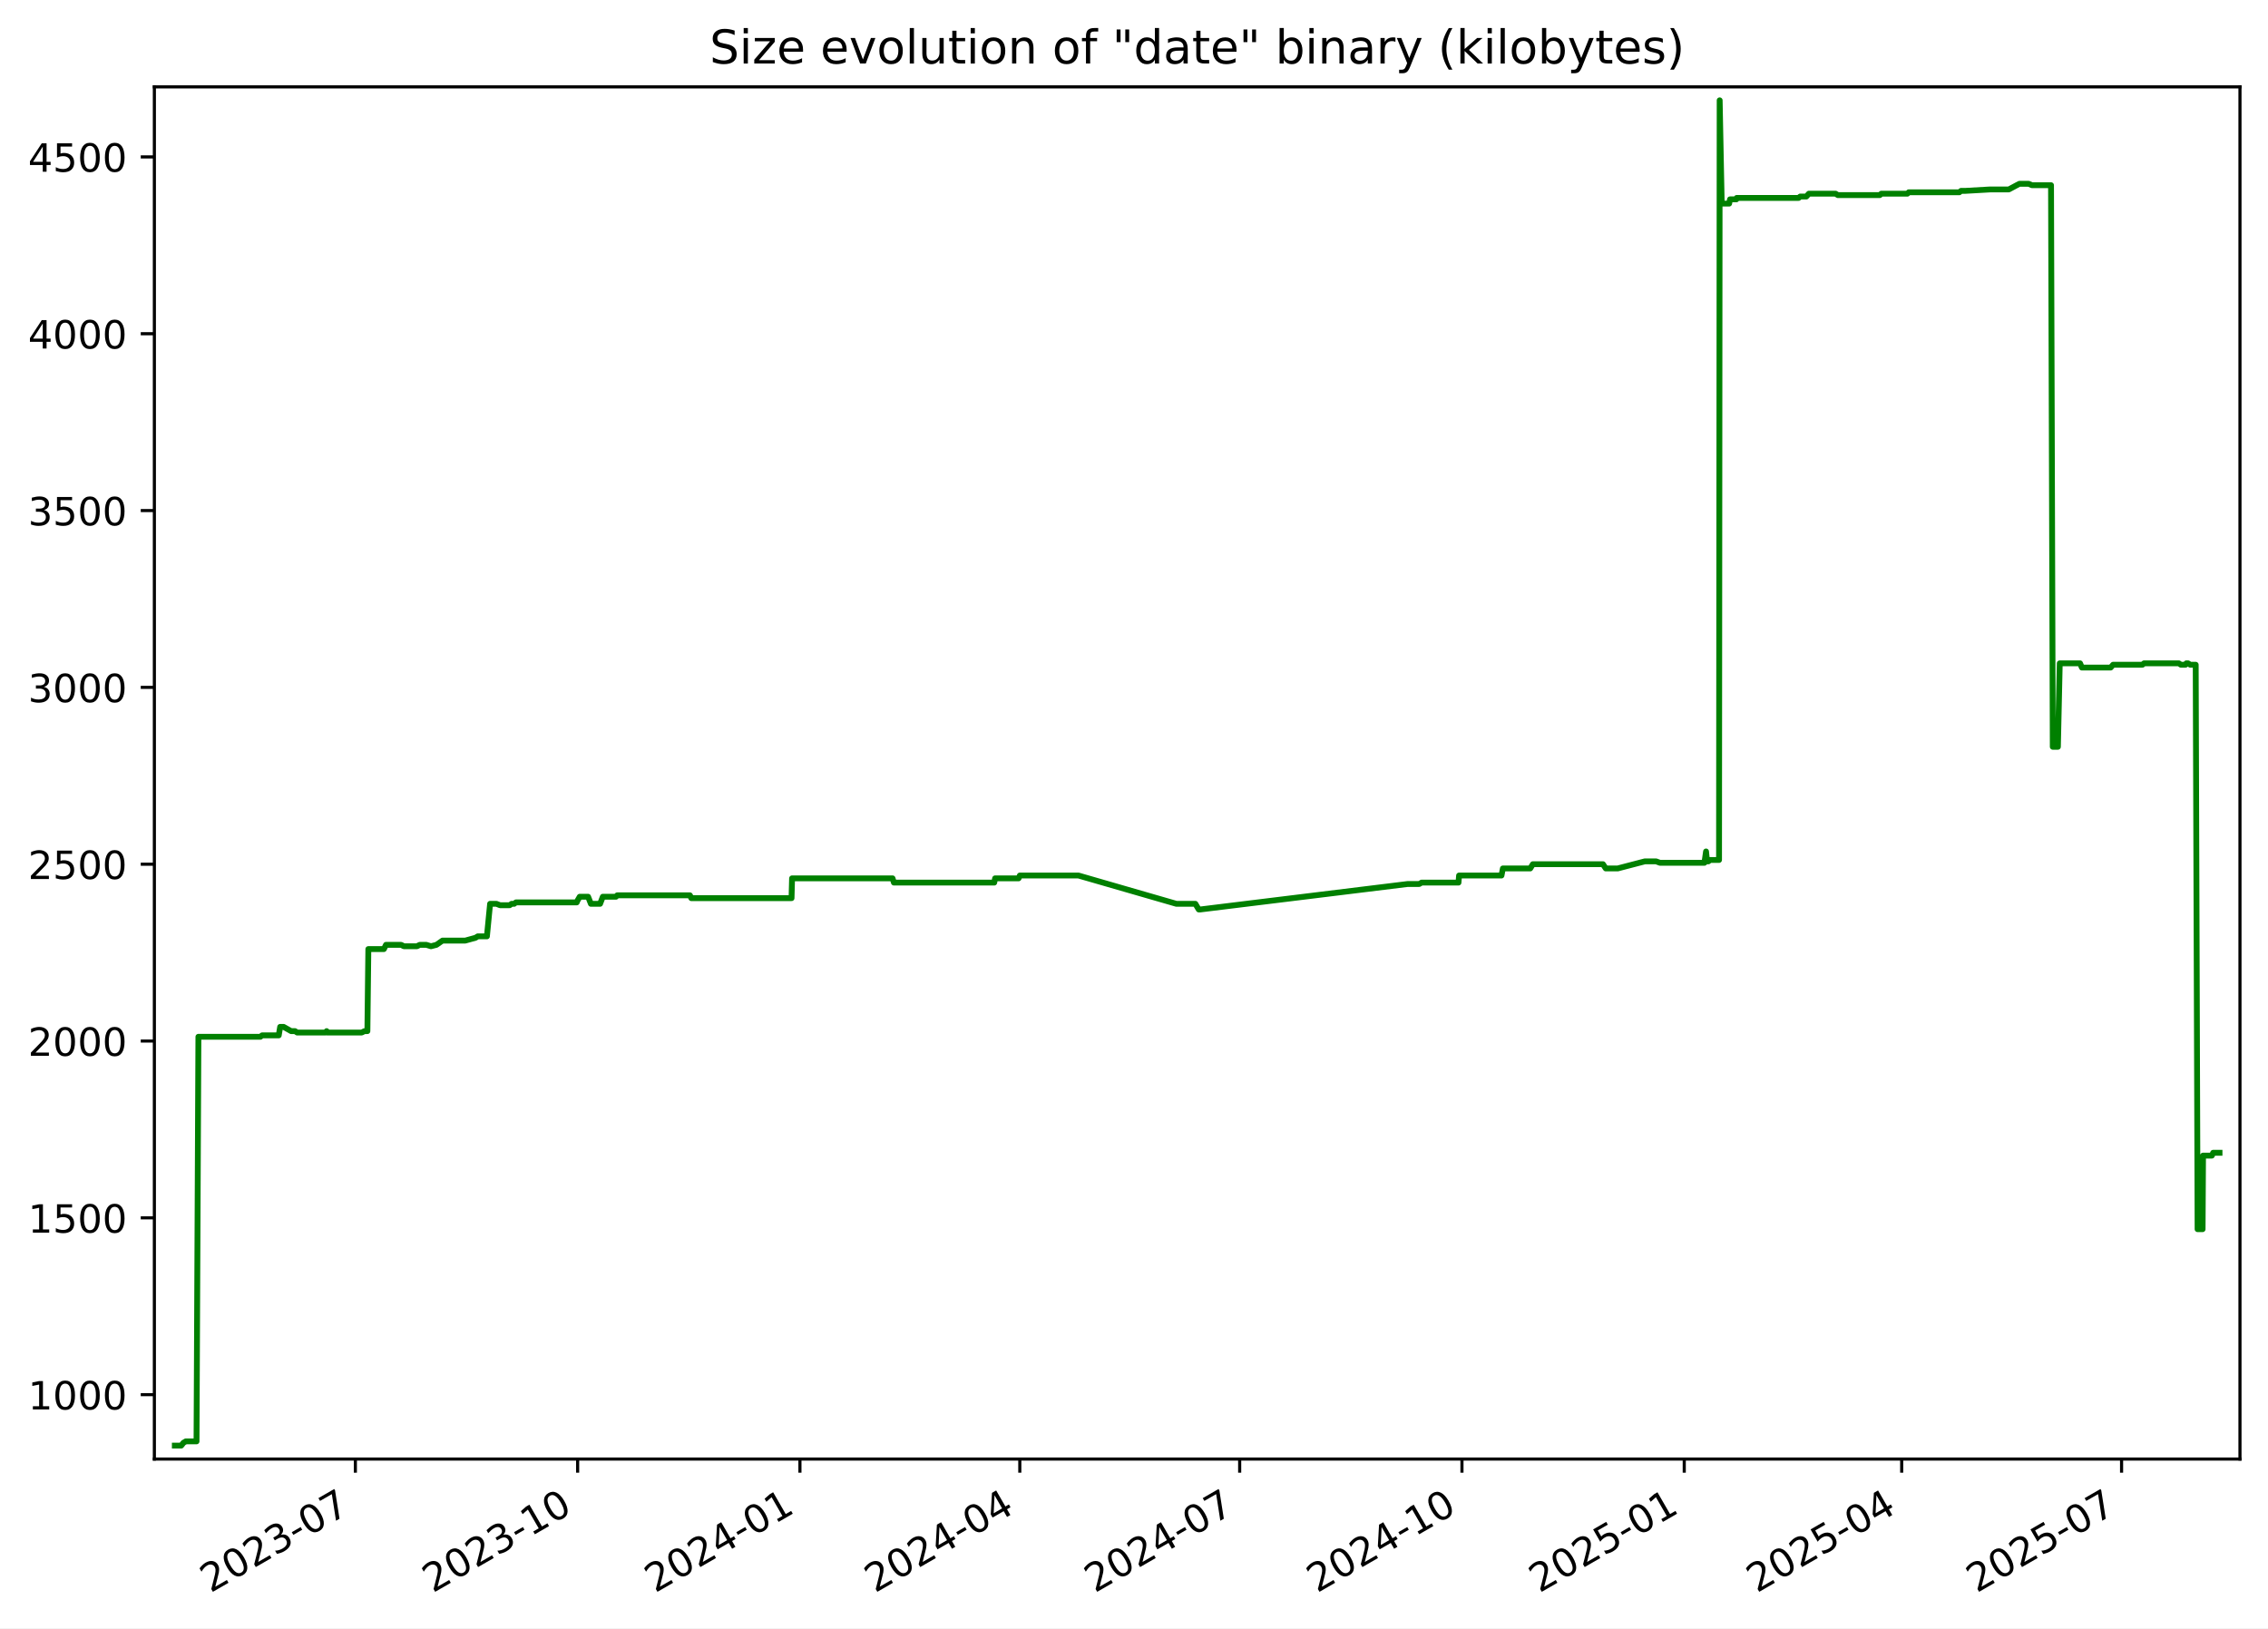
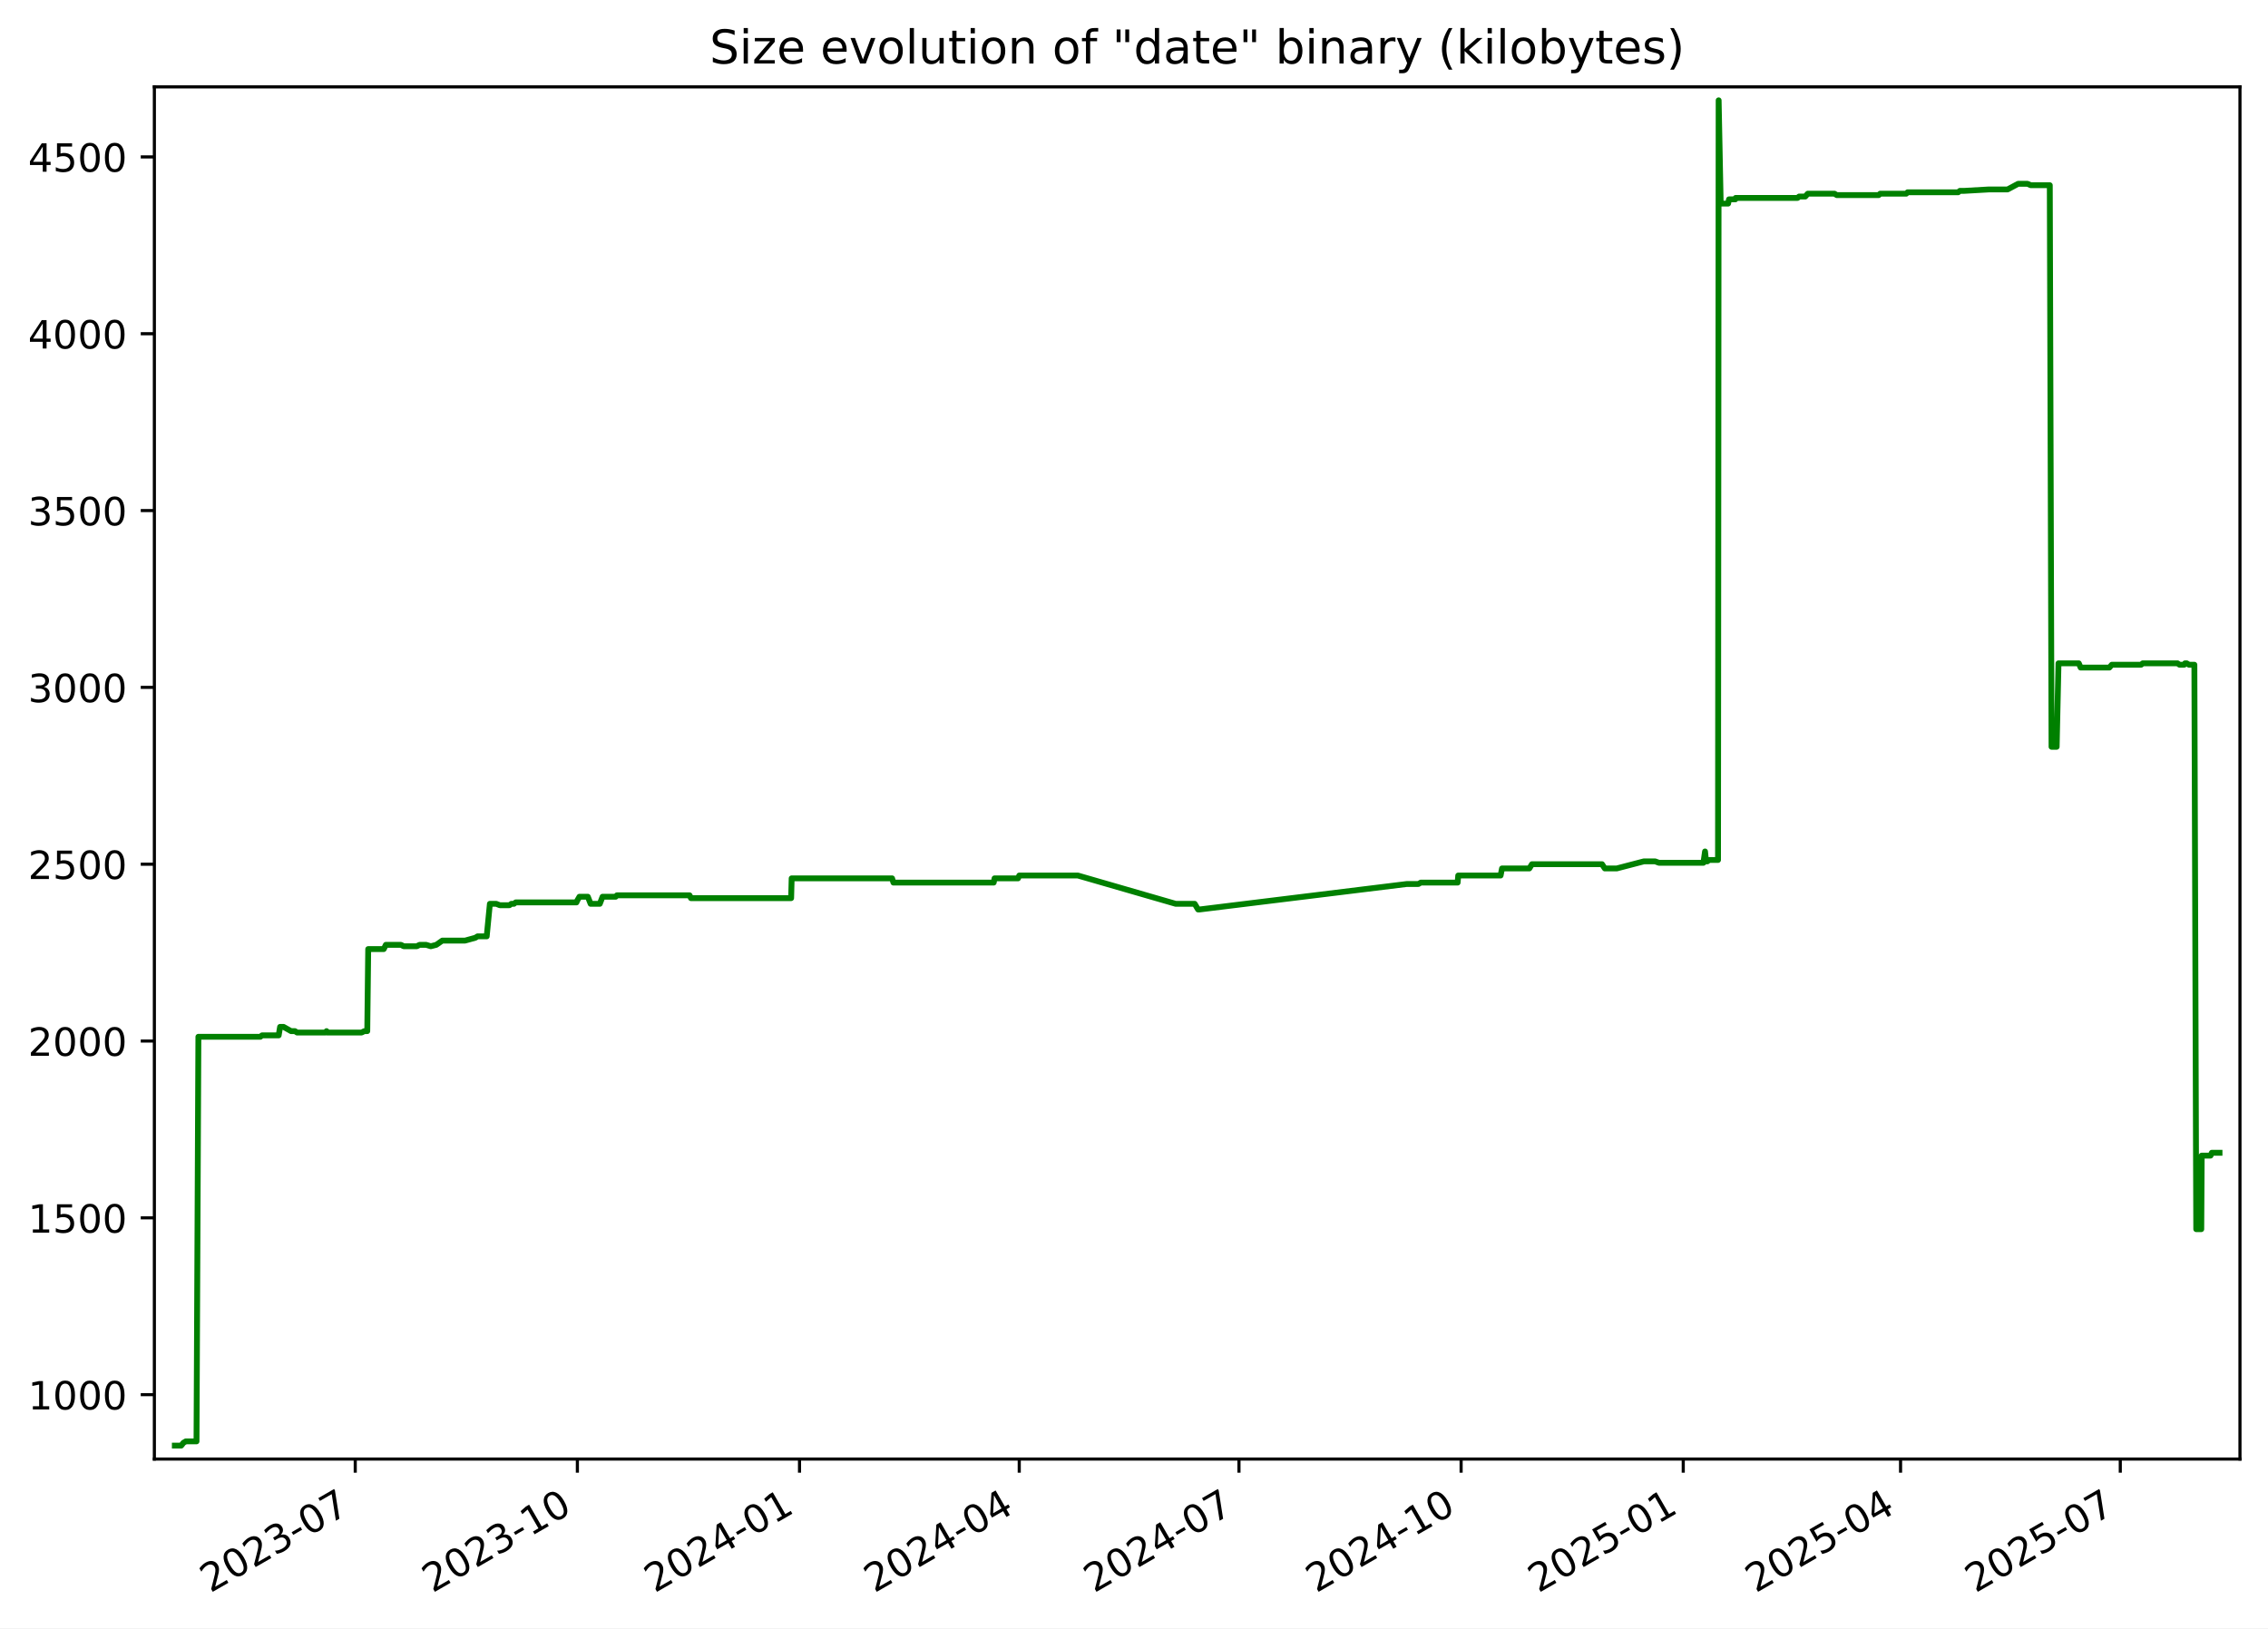
<svg xmlns="http://www.w3.org/2000/svg" xmlns:xlink="http://www.w3.org/1999/xlink" width="582.53pt" height="418.303pt" viewBox="0 0 582.53 418.303" version="1.1">
  <defs>
    <style type="text/css">*{stroke-linejoin: round; stroke-linecap: butt}</style>
  </defs>
  <g id="figure_1">
    <g id="patch_1">
      <path d="M -0 418.303  L 582.53 418.303  L 582.53 0  L -0 0  z " style="fill: #ffffff" />
    </g>
    <g id="axes_1">
      <g id="patch_2">
        <path d="M 39.65 374.83  L 575.33 374.83  L 575.33 22.318  L 39.65 22.318  z " style="fill: #ffffff" />
      </g>
      <g id="matplotlib.axis_1">
        <g id="xtick_1">
          <g id="line2d_1">
            <defs>
-               <path id="mf06d6d7e13" d="M 0 0  L 0 3.5  " style="stroke: #000000; stroke-width: 0.8" />
+               <path id="m39deaa8256" d="M 0 0  L 0 3.5  " style="stroke: #000000; stroke-width: 0.8" />
            </defs>
            <g>
-               <use xlink:href="#mf06d6d7e13" x="91.272" y="374.83" style="stroke: #000000; stroke-width: 0.8" />
+               <use xlink:href="#m39deaa8256" x="91.242" y="374.83" style="stroke: #000000; stroke-width: 0.8" />
            </g>
          </g>
          <g id="text_1">
-             <g transform="translate(54.04746 409.302) rotate(-30) scale(0.1 -0.1)">
+             <g transform="translate(54.01681 409.302) rotate(-30) scale(0.1 -0.1)">
              <defs>
                <path id="DejaVuSans-32" d="M 1228 531  L 3431 531  L 3431 0  L 469 0  L 469 531  Q 828 903 1448 1529  Q 2069 2156 2228 2338  Q 2531 2678 2651 2914  Q 2772 3150 2772 3378  Q 2772 3750 2511 3984  Q 2250 4219 1831 4219  Q 1534 4219 1204 4116  Q 875 4013 500 3803  L 500 4441  Q 881 4594 1212 4672  Q 1544 4750 1819 4750  Q 2544 4750 2975 4387  Q 3406 4025 3406 3419  Q 3406 3131 3298 2873  Q 3191 2616 2906 2266  Q 2828 2175 2409 1742  Q 1991 1309 1228 531  z " transform="scale(0.015625)" />
                <path id="DejaVuSans-30" d="M 2034 4250  Q 1547 4250 1301 3770  Q 1056 3291 1056 2328  Q 1056 1369 1301 889  Q 1547 409 2034 409  Q 2525 409 2770 889  Q 3016 1369 3016 2328  Q 3016 3291 2770 3770  Q 2525 4250 2034 4250  z M 2034 4750  Q 2819 4750 3233 4129  Q 3647 3509 3647 2328  Q 3647 1150 3233 529  Q 2819 -91 2034 -91  Q 1250 -91 836 529  Q 422 1150 422 2328  Q 422 3509 836 4129  Q 1250 4750 2034 4750  z " transform="scale(0.015625)" />
                <path id="DejaVuSans-33" d="M 2597 2516  Q 3050 2419 3304 2112  Q 3559 1806 3559 1356  Q 3559 666 3084 287  Q 2609 -91 1734 -91  Q 1441 -91 1130 -33  Q 819 25 488 141  L 488 750  Q 750 597 1062 519  Q 1375 441 1716 441  Q 2309 441 2620 675  Q 2931 909 2931 1356  Q 2931 1769 2642 2001  Q 2353 2234 1838 2234  L 1294 2234  L 1294 2753  L 1863 2753  Q 2328 2753 2575 2939  Q 2822 3125 2822 3475  Q 2822 3834 2567 4026  Q 2313 4219 1838 4219  Q 1578 4219 1281 4162  Q 984 4106 628 3988  L 628 4550  Q 988 4650 1302 4700  Q 1616 4750 1894 4750  Q 2613 4750 3031 4423  Q 3450 4097 3450 3541  Q 3450 3153 3228 2886  Q 3006 2619 2597 2516  z " transform="scale(0.015625)" />
                <path id="DejaVuSans-2d" d="M 313 2009  L 1997 2009  L 1997 1497  L 313 1497  L 313 2009  z " transform="scale(0.015625)" />
                <path id="DejaVuSans-37" d="M 525 4666  L 3525 4666  L 3525 4397  L 1831 0  L 1172 0  L 2766 4134  L 525 4134  L 525 4666  z " transform="scale(0.015625)" />
              </defs>
              <use xlink:href="#DejaVuSans-32" />
              <use xlink:href="#DejaVuSans-30" x="63.623" />
              <use xlink:href="#DejaVuSans-32" x="127.246" />
              <use xlink:href="#DejaVuSans-33" x="190.869" />
              <use xlink:href="#DejaVuSans-2d" x="254.492" />
              <use xlink:href="#DejaVuSans-30" x="290.576" />
              <use xlink:href="#DejaVuSans-37" x="354.199" />
            </g>
          </g>
        </g>
        <g id="xtick_2">
          <g id="line2d_2">
            <g>
-               <use xlink:href="#mf06d6d7e13" x="148.366" y="374.83" style="stroke: #000000; stroke-width: 0.8" />
+               <use xlink:href="#m39deaa8256" x="148.298" y="374.83" style="stroke: #000000; stroke-width: 0.8" />
            </g>
          </g>
          <g id="text_2">
-             <g transform="translate(111.1413 409.302) rotate(-30) scale(0.1 -0.1)">
+             <g transform="translate(111.0729 409.302) rotate(-30) scale(0.1 -0.1)">
              <defs>
                <path id="DejaVuSans-31" d="M 794 531  L 1825 531  L 1825 4091  L 703 3866  L 703 4441  L 1819 4666  L 2450 4666  L 2450 531  L 3481 531  L 3481 0  L 794 0  L 794 531  z " transform="scale(0.015625)" />
              </defs>
              <use xlink:href="#DejaVuSans-32" />
              <use xlink:href="#DejaVuSans-30" x="63.623" />
              <use xlink:href="#DejaVuSans-32" x="127.246" />
              <use xlink:href="#DejaVuSans-33" x="190.869" />
              <use xlink:href="#DejaVuSans-2d" x="254.492" />
              <use xlink:href="#DejaVuSans-31" x="290.576" />
              <use xlink:href="#DejaVuSans-30" x="354.199" />
            </g>
          </g>
        </g>
        <g id="xtick_3">
          <g id="line2d_3">
            <g>
-               <use xlink:href="#mf06d6d7e13" x="205.46" y="374.83" style="stroke: #000000; stroke-width: 0.8" />
+               <use xlink:href="#m39deaa8256" x="205.354" y="374.83" style="stroke: #000000; stroke-width: 0.8" />
            </g>
          </g>
          <g id="text_3">
-             <g transform="translate(168.2352 409.302) rotate(-30) scale(0.1 -0.1)">
+             <g transform="translate(168.1291 409.302) rotate(-30) scale(0.1 -0.1)">
              <defs>
                <path id="DejaVuSans-34" d="M 2419 4116  L 825 1625  L 2419 1625  L 2419 4116  z M 2253 4666  L 3047 4666  L 3047 1625  L 3713 1625  L 3713 1100  L 3047 1100  L 3047 0  L 2419 0  L 2419 1100  L 313 1100  L 313 1709  L 2253 4666  z " transform="scale(0.015625)" />
              </defs>
              <use xlink:href="#DejaVuSans-32" />
              <use xlink:href="#DejaVuSans-30" x="63.623" />
              <use xlink:href="#DejaVuSans-32" x="127.246" />
              <use xlink:href="#DejaVuSans-34" x="190.869" />
              <use xlink:href="#DejaVuSans-2d" x="254.492" />
              <use xlink:href="#DejaVuSans-30" x="290.576" />
              <use xlink:href="#DejaVuSans-31" x="354.199" />
            </g>
          </g>
        </g>
        <g id="xtick_4">
          <g id="line2d_4">
            <g>
-               <use xlink:href="#mf06d6d7e13" x="261.933" y="374.83" style="stroke: #000000; stroke-width: 0.8" />
+               <use xlink:href="#m39deaa8256" x="261.79" y="374.83" style="stroke: #000000; stroke-width: 0.8" />
            </g>
          </g>
          <g id="text_4">
-             <g transform="translate(224.7085 409.302) rotate(-30) scale(0.1 -0.1)">
+             <g transform="translate(224.565 409.302) rotate(-30) scale(0.1 -0.1)">
              <use xlink:href="#DejaVuSans-32" />
              <use xlink:href="#DejaVuSans-30" x="63.623" />
              <use xlink:href="#DejaVuSans-32" x="127.246" />
              <use xlink:href="#DejaVuSans-34" x="190.869" />
              <use xlink:href="#DejaVuSans-2d" x="254.492" />
              <use xlink:href="#DejaVuSans-30" x="290.576" />
              <use xlink:href="#DejaVuSans-34" x="354.199" />
            </g>
          </g>
        </g>
        <g id="xtick_5">
          <g id="line2d_5">
            <g>
-               <use xlink:href="#mf06d6d7e13" x="318.407" y="374.83" style="stroke: #000000; stroke-width: 0.8" />
+               <use xlink:href="#m39deaa8256" x="318.226" y="374.83" style="stroke: #000000; stroke-width: 0.8" />
            </g>
          </g>
          <g id="text_5">
-             <g transform="translate(281.1818 409.302) rotate(-30) scale(0.1 -0.1)">
+             <g transform="translate(281.001 409.302) rotate(-30) scale(0.1 -0.1)">
              <use xlink:href="#DejaVuSans-32" />
              <use xlink:href="#DejaVuSans-30" x="63.623" />
              <use xlink:href="#DejaVuSans-32" x="127.246" />
              <use xlink:href="#DejaVuSans-34" x="190.869" />
              <use xlink:href="#DejaVuSans-2d" x="254.492" />
              <use xlink:href="#DejaVuSans-30" x="290.576" />
              <use xlink:href="#DejaVuSans-37" x="354.199" />
            </g>
          </g>
        </g>
        <g id="xtick_6">
          <g id="line2d_6">
            <g>
-               <use xlink:href="#mf06d6d7e13" x="375.501" y="374.83" style="stroke: #000000; stroke-width: 0.8" />
+               <use xlink:href="#m39deaa8256" x="375.282" y="374.83" style="stroke: #000000; stroke-width: 0.8" />
            </g>
          </g>
          <g id="text_6">
-             <g transform="translate(338.2757 409.302) rotate(-30) scale(0.1 -0.1)">
+             <g transform="translate(338.0571 409.302) rotate(-30) scale(0.1 -0.1)">
              <use xlink:href="#DejaVuSans-32" />
              <use xlink:href="#DejaVuSans-30" x="63.623" />
              <use xlink:href="#DejaVuSans-32" x="127.246" />
              <use xlink:href="#DejaVuSans-34" x="190.869" />
              <use xlink:href="#DejaVuSans-2d" x="254.492" />
              <use xlink:href="#DejaVuSans-31" x="290.576" />
              <use xlink:href="#DejaVuSans-30" x="354.199" />
            </g>
          </g>
        </g>
        <g id="xtick_7">
          <g id="line2d_7">
            <g>
-               <use xlink:href="#mf06d6d7e13" x="432.594" y="374.83" style="stroke: #000000; stroke-width: 0.8" />
+               <use xlink:href="#m39deaa8256" x="432.338" y="374.83" style="stroke: #000000; stroke-width: 0.8" />
            </g>
          </g>
          <g id="text_7">
-             <g transform="translate(395.3696 409.302) rotate(-30) scale(0.1 -0.1)">
+             <g transform="translate(395.1133 409.302) rotate(-30) scale(0.1 -0.1)">
              <defs>
                <path id="DejaVuSans-35" d="M 691 4666  L 3169 4666  L 3169 4134  L 1269 4134  L 1269 2991  Q 1406 3038 1543 3061  Q 1681 3084 1819 3084  Q 2600 3084 3056 2656  Q 3513 2228 3513 1497  Q 3513 744 3044 326  Q 2575 -91 1722 -91  Q 1428 -91 1123 -41  Q 819 9 494 109  L 494 744  Q 775 591 1075 516  Q 1375 441 1709 441  Q 2250 441 2565 725  Q 2881 1009 2881 1497  Q 2881 1984 2565 2268  Q 2250 2553 1709 2553  Q 1456 2553 1204 2497  Q 953 2441 691 2322  L 691 4666  z " transform="scale(0.015625)" />
              </defs>
              <use xlink:href="#DejaVuSans-32" />
              <use xlink:href="#DejaVuSans-30" x="63.623" />
              <use xlink:href="#DejaVuSans-32" x="127.246" />
              <use xlink:href="#DejaVuSans-35" x="190.869" />
              <use xlink:href="#DejaVuSans-2d" x="254.492" />
              <use xlink:href="#DejaVuSans-30" x="290.576" />
              <use xlink:href="#DejaVuSans-31" x="354.199" />
            </g>
          </g>
        </g>
        <g id="xtick_8">
          <g id="line2d_8">
            <g>
-               <use xlink:href="#mf06d6d7e13" x="488.447" y="374.83" style="stroke: #000000; stroke-width: 0.8" />
+               <use xlink:href="#m39deaa8256" x="488.154" y="374.83" style="stroke: #000000; stroke-width: 0.8" />
            </g>
          </g>
          <g id="text_8">
-             <g transform="translate(451.2223 409.302) rotate(-30) scale(0.1 -0.1)">
+             <g transform="translate(450.9291 409.302) rotate(-30) scale(0.1 -0.1)">
              <use xlink:href="#DejaVuSans-32" />
              <use xlink:href="#DejaVuSans-30" x="63.623" />
              <use xlink:href="#DejaVuSans-32" x="127.246" />
              <use xlink:href="#DejaVuSans-35" x="190.869" />
              <use xlink:href="#DejaVuSans-2d" x="254.492" />
              <use xlink:href="#DejaVuSans-30" x="290.576" />
              <use xlink:href="#DejaVuSans-34" x="354.199" />
            </g>
          </g>
        </g>
        <g id="xtick_9">
          <g id="line2d_9">
            <g>
-               <use xlink:href="#mf06d6d7e13" x="544.92" y="374.83" style="stroke: #000000; stroke-width: 0.8" />
+               <use xlink:href="#m39deaa8256" x="544.59" y="374.83" style="stroke: #000000; stroke-width: 0.8" />
            </g>
          </g>
          <g id="text_9">
-             <g transform="translate(507.6956 409.302) rotate(-30) scale(0.1 -0.1)">
+             <g transform="translate(507.365 409.302) rotate(-30) scale(0.1 -0.1)">
              <use xlink:href="#DejaVuSans-32" />
              <use xlink:href="#DejaVuSans-30" x="63.623" />
              <use xlink:href="#DejaVuSans-32" x="127.246" />
              <use xlink:href="#DejaVuSans-35" x="190.869" />
              <use xlink:href="#DejaVuSans-2d" x="254.492" />
              <use xlink:href="#DejaVuSans-30" x="290.576" />
              <use xlink:href="#DejaVuSans-37" x="354.199" />
            </g>
          </g>
        </g>
      </g>
      <g id="matplotlib.axis_2">
        <g id="ytick_1">
          <g id="line2d_10">
            <defs>
-               <path id="mac52ee4232" d="M 0 0  L -3.5 0  " style="stroke: #000000; stroke-width: 0.8" />
+               <path id="me7c29372c2" d="M 0 0  L -3.5 0  " style="stroke: #000000; stroke-width: 0.8" />
            </defs>
            <g>
-               <use xlink:href="#mac52ee4232" x="39.65" y="358.291" style="stroke: #000000; stroke-width: 0.8" />
+               <use xlink:href="#me7c29372c2" x="39.65" y="358.291" style="stroke: #000000; stroke-width: 0.8" />
            </g>
          </g>
          <g id="text_10">
            <g transform="translate(7.2 362.0907) scale(0.1 -0.1)">
              <use xlink:href="#DejaVuSans-31" />
              <use xlink:href="#DejaVuSans-30" x="63.623" />
              <use xlink:href="#DejaVuSans-30" x="127.246" />
              <use xlink:href="#DejaVuSans-30" x="190.869" />
            </g>
          </g>
        </g>
        <g id="ytick_2">
          <g id="line2d_11">
            <g>
-               <use xlink:href="#mac52ee4232" x="39.65" y="312.866" style="stroke: #000000; stroke-width: 0.8" />
+               <use xlink:href="#me7c29372c2" x="39.65" y="312.866" style="stroke: #000000; stroke-width: 0.8" />
            </g>
          </g>
          <g id="text_11">
            <g transform="translate(7.2 316.6648) scale(0.1 -0.1)">
              <use xlink:href="#DejaVuSans-31" />
              <use xlink:href="#DejaVuSans-35" x="63.623" />
              <use xlink:href="#DejaVuSans-30" x="127.246" />
              <use xlink:href="#DejaVuSans-30" x="190.869" />
            </g>
          </g>
        </g>
        <g id="ytick_3">
          <g id="line2d_12">
            <g>
-               <use xlink:href="#mac52ee4232" x="39.65" y="267.44" style="stroke: #000000; stroke-width: 0.8" />
+               <use xlink:href="#me7c29372c2" x="39.65" y="267.44" style="stroke: #000000; stroke-width: 0.8" />
            </g>
          </g>
          <g id="text_12">
            <g transform="translate(7.2 271.239) scale(0.1 -0.1)">
              <use xlink:href="#DejaVuSans-32" />
              <use xlink:href="#DejaVuSans-30" x="63.623" />
              <use xlink:href="#DejaVuSans-30" x="127.246" />
              <use xlink:href="#DejaVuSans-30" x="190.869" />
            </g>
          </g>
        </g>
        <g id="ytick_4">
          <g id="line2d_13">
            <g>
-               <use xlink:href="#mac52ee4232" x="39.65" y="222.014" style="stroke: #000000; stroke-width: 0.8" />
+               <use xlink:href="#me7c29372c2" x="39.65" y="222.014" style="stroke: #000000; stroke-width: 0.8" />
            </g>
          </g>
          <g id="text_13">
            <g transform="translate(7.2 225.8131) scale(0.1 -0.1)">
              <use xlink:href="#DejaVuSans-32" />
              <use xlink:href="#DejaVuSans-35" x="63.623" />
              <use xlink:href="#DejaVuSans-30" x="127.246" />
              <use xlink:href="#DejaVuSans-30" x="190.869" />
            </g>
          </g>
        </g>
        <g id="ytick_5">
          <g id="line2d_14">
            <g>
-               <use xlink:href="#mac52ee4232" x="39.65" y="176.588" style="stroke: #000000; stroke-width: 0.8" />
+               <use xlink:href="#me7c29372c2" x="39.65" y="176.588" style="stroke: #000000; stroke-width: 0.8" />
            </g>
          </g>
          <g id="text_14">
            <g transform="translate(7.2 180.3872) scale(0.1 -0.1)">
              <use xlink:href="#DejaVuSans-33" />
              <use xlink:href="#DejaVuSans-30" x="63.623" />
              <use xlink:href="#DejaVuSans-30" x="127.246" />
              <use xlink:href="#DejaVuSans-30" x="190.869" />
            </g>
          </g>
        </g>
        <g id="ytick_6">
          <g id="line2d_15">
            <g>
-               <use xlink:href="#mac52ee4232" x="39.65" y="131.162" style="stroke: #000000; stroke-width: 0.8" />
+               <use xlink:href="#me7c29372c2" x="39.65" y="131.162" style="stroke: #000000; stroke-width: 0.8" />
            </g>
          </g>
          <g id="text_15">
            <g transform="translate(7.2 134.9614) scale(0.1 -0.1)">
              <use xlink:href="#DejaVuSans-33" />
              <use xlink:href="#DejaVuSans-35" x="63.623" />
              <use xlink:href="#DejaVuSans-30" x="127.246" />
              <use xlink:href="#DejaVuSans-30" x="190.869" />
            </g>
          </g>
        </g>
        <g id="ytick_7">
          <g id="line2d_16">
            <g>
-               <use xlink:href="#mac52ee4232" x="39.65" y="85.736" style="stroke: #000000; stroke-width: 0.8" />
+               <use xlink:href="#me7c29372c2" x="39.65" y="85.736" style="stroke: #000000; stroke-width: 0.8" />
            </g>
          </g>
          <g id="text_16">
            <g transform="translate(7.2 89.53549) scale(0.1 -0.1)">
              <use xlink:href="#DejaVuSans-34" />
              <use xlink:href="#DejaVuSans-30" x="63.623" />
              <use xlink:href="#DejaVuSans-30" x="127.246" />
              <use xlink:href="#DejaVuSans-30" x="190.869" />
            </g>
          </g>
        </g>
        <g id="ytick_8">
          <g id="line2d_17">
            <g>
-               <use xlink:href="#mac52ee4232" x="39.65" y="40.31" style="stroke: #000000; stroke-width: 0.8" />
+               <use xlink:href="#me7c29372c2" x="39.65" y="40.31" style="stroke: #000000; stroke-width: 0.8" />
            </g>
          </g>
          <g id="text_17">
            <g transform="translate(7.2 44.10962) scale(0.1 -0.1)">
              <use xlink:href="#DejaVuSans-34" />
              <use xlink:href="#DejaVuSans-35" x="63.623" />
              <use xlink:href="#DejaVuSans-30" x="127.246" />
              <use xlink:href="#DejaVuSans-30" x="190.869" />
            </g>
          </g>
        </g>
      </g>
      <g id="line2d_18">
-         <path d="M 44.902 371.374  L 46.545 371.374  L 47.119 370.647  L 47.741 370.284  L 50.478 370.284  L 50.961 266.35  L 66.878 266.35  L 67.322 265.986  L 71.595 265.986  L 71.959 263.806  L 72.845 263.806  L 74.78 264.896  L 75.776 264.896  L 76.328 265.259  L 83.634 265.259  L 83.897 264.896  L 84.055 265.259  L 92.899 265.259  L 93.619 264.896  L 94.364 264.896  L 94.608 243.818  L 98.601 243.818  L 99.142 242.728  L 103.039 242.728  L 103.732 243.091  L 107.102 243.091  L 107.807 242.728  L 109.505 242.728  L 110.694 243.091  L 112.101 242.728  L 113.66 241.638  L 119.499 241.638  L 122.14 240.911  L 122.721 240.548  L 125.062 240.548  L 125.879 232.189  L 127.505 232.189  L 128.444 232.553  L 130.9 232.553  L 131.404 232.189  L 132.064 232.189  L 132.519 231.826  L 148.132 231.826  L 148.27 231.462  L 148.901 230.372  L 151.054 230.372  L 151.773 232.189  L 154.128 232.189  L 154.834 230.372  L 158.204 230.372  L 158.532 230.009  L 177.204 230.009  L 177.559 230.736  L 203.306 230.736  L 203.44 225.648  L 229.25 225.648  L 229.599 226.738  L 255.367 226.738  L 255.588 225.648  L 261.623 225.648  L 261.938 224.921  L 277.002 224.921  L 302.155 232.189  L 307.022 232.189  L 307.896 233.643  L 308.274 233.643  L 361.528 227.102  L 364.521 227.102  L 365.142 226.738  L 374.611 226.738  L 374.759 224.921  L 385.651 224.921  L 386.012 223.104  L 393.037 223.104  L 393.708 222.014  L 411.713 222.014  L 412.441 223.104  L 415.497 223.104  L 422.467 221.287  L 425.374 221.287  L 426.355 221.65  L 437.78 221.65  L 438.193 218.743  L 438.454 221.287  L 438.783 221.287  L 439.241 220.924  L 441.532 220.924  L 441.693 25.774  L 442.209 51.939  L 442.468 52.303  L 444.127 52.303  L 444.351 51.213  L 445.976 51.213  L 446.062 50.849  L 461.967 50.849  L 462.38 50.486  L 463.951 50.486  L 464.603 49.759  L 471.466 49.759  L 472.05 50.122  L 482.829 50.122  L 483.21 49.759  L 489.899 49.759  L 490.264 49.396  L 503.255 49.396  L 503.687 49.032  L 504.801 49.032  L 511.151 48.669  L 515.953 48.669  L 518.665 47.215  L 521.067 47.215  L 521.888 47.579  L 526.802 47.579  L 527.251 191.851  L 528.568 191.851  L 529.04 170.41  L 534.26 170.41  L 534.731 171.5  L 542.11 171.5  L 542.744 170.773  L 550.265 170.773  L 550.691 170.41  L 559.633 170.41  L 560.153 170.773  L 561.333 170.773  L 561.557 170.41  L 561.995 170.41  L 562.581 170.773  L 563.963 170.773  L 564.445 315.773  L 565.733 315.773  L 565.844 296.876  L 568.116 296.876  L 568.443 296.149  L 570.078 296.149  L 570.078 296.149  " clip-path="url(#pa1ffe49bd0)" style="fill: none; stroke: #008000; stroke-width: 1.5; stroke-linecap: square" />
+         <path d="M 44.902 371.374  L 46.544 371.374  L 47.118 370.647  L 47.739 370.284  L 50.474 370.284  L 50.957 266.35  L 66.864 266.35  L 67.307 265.986  L 71.578 265.986  L 71.941 263.806  L 72.827 263.806  L 74.76 264.896  L 75.755 264.896  L 76.307 265.259  L 83.608 265.259  L 83.872 264.896  L 84.029 265.259  L 92.867 265.259  L 93.586 264.896  L 94.332 264.896  L 94.575 243.818  L 98.566 243.818  L 99.106 242.728  L 103 242.728  L 103.693 243.091  L 107.061 243.091  L 107.765 242.728  L 109.462 242.728  L 110.651 243.091  L 112.057 242.728  L 113.615 241.638  L 119.45 241.638  L 122.089 240.911  L 122.67 240.548  L 125.009 240.548  L 125.826 232.189  L 127.45 232.189  L 128.388 232.553  L 130.843 232.553  L 131.347 232.189  L 132.006 232.189  L 132.461 231.826  L 148.064 231.826  L 148.202 231.462  L 148.832 230.372  L 150.983 230.372  L 151.702 232.189  L 154.056 232.189  L 154.761 230.372  L 158.129 230.372  L 158.457 230.009  L 177.117 230.009  L 177.471 230.736  L 203.202 230.736  L 203.336 225.648  L 229.129 225.648  L 229.477 226.738  L 255.228 226.738  L 255.448 225.648  L 261.48 225.648  L 261.794 224.921  L 276.848 224.921  L 301.984 232.189  L 306.849 232.189  L 307.723 233.643  L 308.1 233.643  L 361.319 227.102  L 364.309 227.102  L 364.93 226.738  L 374.393 226.738  L 374.541 224.921  L 385.426 224.921  L 385.787 223.104  L 392.807 223.104  L 393.478 222.014  L 411.47 222.014  L 412.198 223.104  L 415.252 223.104  L 422.218 221.287  L 425.122 221.287  L 426.103 221.65  L 437.52 221.65  L 437.933 218.743  L 438.194 221.287  L 438.523 221.287  L 438.981 220.924  L 441.27 220.924  L 441.43 25.774  L 441.947 51.939  L 442.205 52.303  L 443.863 52.303  L 444.087 51.213  L 445.711 51.213  L 445.797 50.849  L 461.691 50.849  L 462.104 50.486  L 463.674 50.486  L 464.326 49.759  L 471.184 49.759  L 471.768 50.122  L 482.54 50.122  L 482.921 49.759  L 489.604 49.759  L 489.97 49.396  L 502.952 49.396  L 503.384 49.032  L 504.496 49.032  L 510.843 48.669  L 515.642 48.669  L 518.352 47.215  L 520.752 47.215  L 521.572 47.579  L 526.483 47.579  L 526.932 191.851  L 528.249 191.851  L 528.719 170.41  L 533.936 170.41  L 534.408 171.5  L 541.782 171.5  L 542.415 170.773  L 549.931 170.773  L 550.357 170.41  L 559.293 170.41  L 559.813 170.773  L 560.992 170.773  L 561.215 170.41  L 561.653 170.41  L 562.239 170.773  L 563.62 170.773  L 564.101 315.773  L 565.389 315.773  L 565.5 296.876  L 567.77 296.876  L 568.097 296.149  L 570.078 296.149  L 570.078 296.149  " clip-path="url(#pddd0a41a59)" style="fill: none; stroke: #008000; stroke-width: 1.5; stroke-linecap: square" />
      </g>
      <g id="patch_3">
        <path d="M 39.65 374.83  L 39.65 22.318  " style="fill: none; stroke: #000000; stroke-width: 0.8; stroke-linejoin: miter; stroke-linecap: square" />
      </g>
      <g id="patch_4">
        <path d="M 575.33 374.83  L 575.33 22.318  " style="fill: none; stroke: #000000; stroke-width: 0.8; stroke-linejoin: miter; stroke-linecap: square" />
      </g>
      <g id="patch_5">
        <path d="M 39.65 374.83  L 575.33 374.83  " style="fill: none; stroke: #000000; stroke-width: 0.8; stroke-linejoin: miter; stroke-linecap: square" />
      </g>
      <g id="patch_6">
        <path d="M 39.65 22.318  L 575.33 22.318  " style="fill: none; stroke: #000000; stroke-width: 0.8; stroke-linejoin: miter; stroke-linecap: square" />
      </g>
      <g id="text_18">
        <g transform="translate(182.2644 16.31812) scale(0.12 -0.12)">
          <defs>
            <path id="DejaVuSans-53" d="M 3425 4513  L 3425 3897  Q 3066 4069 2747 4153  Q 2428 4238 2131 4238  Q 1616 4238 1336 4038  Q 1056 3838 1056 3469  Q 1056 3159 1242 3001  Q 1428 2844 1947 2747  L 2328 2669  Q 3034 2534 3370 2195  Q 3706 1856 3706 1288  Q 3706 609 3251 259  Q 2797 -91 1919 -91  Q 1588 -91 1214 -16  Q 841 59 441 206  L 441 856  Q 825 641 1194 531  Q 1563 422 1919 422  Q 2459 422 2753 634  Q 3047 847 3047 1241  Q 3047 1584 2836 1778  Q 2625 1972 2144 2069  L 1759 2144  Q 1053 2284 737 2584  Q 422 2884 422 3419  Q 422 4038 858 4394  Q 1294 4750 2059 4750  Q 2388 4750 2728 4690  Q 3069 4631 3425 4513  z " transform="scale(0.015625)" />
            <path id="DejaVuSans-69" d="M 603 3500  L 1178 3500  L 1178 0  L 603 0  L 603 3500  z M 603 4863  L 1178 4863  L 1178 4134  L 603 4134  L 603 4863  z " transform="scale(0.015625)" />
            <path id="DejaVuSans-7a" d="M 353 3500  L 3084 3500  L 3084 2975  L 922 459  L 3084 459  L 3084 0  L 275 0  L 275 525  L 2438 3041  L 353 3041  L 353 3500  z " transform="scale(0.015625)" />
            <path id="DejaVuSans-65" d="M 3597 1894  L 3597 1613  L 953 1613  Q 991 1019 1311 708  Q 1631 397 2203 397  Q 2534 397 2845 478  Q 3156 559 3463 722  L 3463 178  Q 3153 47 2828 -22  Q 2503 -91 2169 -91  Q 1331 -91 842 396  Q 353 884 353 1716  Q 353 2575 817 3079  Q 1281 3584 2069 3584  Q 2775 3584 3186 3129  Q 3597 2675 3597 1894  z M 3022 2063  Q 3016 2534 2758 2815  Q 2500 3097 2075 3097  Q 1594 3097 1305 2825  Q 1016 2553 972 2059  L 3022 2063  z " transform="scale(0.015625)" />
            <path id="DejaVuSans-20" transform="scale(0.015625)" />
            <path id="DejaVuSans-76" d="M 191 3500  L 800 3500  L 1894 563  L 2988 3500  L 3597 3500  L 2284 0  L 1503 0  L 191 3500  z " transform="scale(0.015625)" />
            <path id="DejaVuSans-6f" d="M 1959 3097  Q 1497 3097 1228 2736  Q 959 2375 959 1747  Q 959 1119 1226 758  Q 1494 397 1959 397  Q 2419 397 2687 759  Q 2956 1122 2956 1747  Q 2956 2369 2687 2733  Q 2419 3097 1959 3097  z M 1959 3584  Q 2709 3584 3137 3096  Q 3566 2609 3566 1747  Q 3566 888 3137 398  Q 2709 -91 1959 -91  Q 1206 -91 779 398  Q 353 888 353 1747  Q 353 2609 779 3096  Q 1206 3584 1959 3584  z " transform="scale(0.015625)" />
            <path id="DejaVuSans-6c" d="M 603 4863  L 1178 4863  L 1178 0  L 603 0  L 603 4863  z " transform="scale(0.015625)" />
            <path id="DejaVuSans-75" d="M 544 1381  L 544 3500  L 1119 3500  L 1119 1403  Q 1119 906 1312 657  Q 1506 409 1894 409  Q 2359 409 2629 706  Q 2900 1003 2900 1516  L 2900 3500  L 3475 3500  L 3475 0  L 2900 0  L 2900 538  Q 2691 219 2414 64  Q 2138 -91 1772 -91  Q 1169 -91 856 284  Q 544 659 544 1381  z M 1991 3584  L 1991 3584  z " transform="scale(0.015625)" />
            <path id="DejaVuSans-74" d="M 1172 4494  L 1172 3500  L 2356 3500  L 2356 3053  L 1172 3053  L 1172 1153  Q 1172 725 1289 603  Q 1406 481 1766 481  L 2356 481  L 2356 0  L 1766 0  Q 1100 0 847 248  Q 594 497 594 1153  L 594 3053  L 172 3053  L 172 3500  L 594 3500  L 594 4494  L 1172 4494  z " transform="scale(0.015625)" />
            <path id="DejaVuSans-6e" d="M 3513 2113  L 3513 0  L 2938 0  L 2938 2094  Q 2938 2591 2744 2837  Q 2550 3084 2163 3084  Q 1697 3084 1428 2787  Q 1159 2491 1159 1978  L 1159 0  L 581 0  L 581 3500  L 1159 3500  L 1159 2956  Q 1366 3272 1645 3428  Q 1925 3584 2291 3584  Q 2894 3584 3203 3211  Q 3513 2838 3513 2113  z " transform="scale(0.015625)" />
            <path id="DejaVuSans-66" d="M 2375 4863  L 2375 4384  L 1825 4384  Q 1516 4384 1395 4259  Q 1275 4134 1275 3809  L 1275 3500  L 2222 3500  L 2222 3053  L 1275 3053  L 1275 0  L 697 0  L 697 3053  L 147 3053  L 147 3500  L 697 3500  L 697 3744  Q 697 4328 969 4595  Q 1241 4863 1831 4863  L 2375 4863  z " transform="scale(0.015625)" />
            <path id="DejaVuSans-22" d="M 1147 4666  L 1147 2931  L 616 2931  L 616 4666  L 1147 4666  z M 2328 4666  L 2328 2931  L 1797 2931  L 1797 4666  L 2328 4666  z " transform="scale(0.015625)" />
            <path id="DejaVuSans-64" d="M 2906 2969  L 2906 4863  L 3481 4863  L 3481 0  L 2906 0  L 2906 525  Q 2725 213 2448 61  Q 2172 -91 1784 -91  Q 1150 -91 751 415  Q 353 922 353 1747  Q 353 2572 751 3078  Q 1150 3584 1784 3584  Q 2172 3584 2448 3432  Q 2725 3281 2906 2969  z M 947 1747  Q 947 1113 1208 752  Q 1469 391 1925 391  Q 2381 391 2643 752  Q 2906 1113 2906 1747  Q 2906 2381 2643 2742  Q 2381 3103 1925 3103  Q 1469 3103 1208 2742  Q 947 2381 947 1747  z " transform="scale(0.015625)" />
            <path id="DejaVuSans-61" d="M 2194 1759  Q 1497 1759 1228 1600  Q 959 1441 959 1056  Q 959 750 1161 570  Q 1363 391 1709 391  Q 2188 391 2477 730  Q 2766 1069 2766 1631  L 2766 1759  L 2194 1759  z M 3341 1997  L 3341 0  L 2766 0  L 2766 531  Q 2569 213 2275 61  Q 1981 -91 1556 -91  Q 1019 -91 701 211  Q 384 513 384 1019  Q 384 1609 779 1909  Q 1175 2209 1959 2209  L 2766 2209  L 2766 2266  Q 2766 2663 2505 2880  Q 2244 3097 1772 3097  Q 1472 3097 1187 3025  Q 903 2953 641 2809  L 641 3341  Q 956 3463 1253 3523  Q 1550 3584 1831 3584  Q 2591 3584 2966 3190  Q 3341 2797 3341 1997  z " transform="scale(0.015625)" />
            <path id="DejaVuSans-62" d="M 3116 1747  Q 3116 2381 2855 2742  Q 2594 3103 2138 3103  Q 1681 3103 1420 2742  Q 1159 2381 1159 1747  Q 1159 1113 1420 752  Q 1681 391 2138 391  Q 2594 391 2855 752  Q 3116 1113 3116 1747  z M 1159 2969  Q 1341 3281 1617 3432  Q 1894 3584 2278 3584  Q 2916 3584 3314 3078  Q 3713 2572 3713 1747  Q 3713 922 3314 415  Q 2916 -91 2278 -91  Q 1894 -91 1617 61  Q 1341 213 1159 525  L 1159 0  L 581 0  L 581 4863  L 1159 4863  L 1159 2969  z " transform="scale(0.015625)" />
            <path id="DejaVuSans-72" d="M 2631 2963  Q 2534 3019 2420 3045  Q 2306 3072 2169 3072  Q 1681 3072 1420 2755  Q 1159 2438 1159 1844  L 1159 0  L 581 0  L 581 3500  L 1159 3500  L 1159 2956  Q 1341 3275 1631 3429  Q 1922 3584 2338 3584  Q 2397 3584 2469 3576  Q 2541 3569 2628 3553  L 2631 2963  z " transform="scale(0.015625)" />
            <path id="DejaVuSans-79" d="M 2059 -325  Q 1816 -950 1584 -1140  Q 1353 -1331 966 -1331  L 506 -1331  L 506 -850  L 844 -850  Q 1081 -850 1212 -737  Q 1344 -625 1503 -206  L 1606 56  L 191 3500  L 800 3500  L 1894 763  L 2988 3500  L 3597 3500  L 2059 -325  z " transform="scale(0.015625)" />
            <path id="DejaVuSans-28" d="M 1984 4856  Q 1566 4138 1362 3434  Q 1159 2731 1159 2009  Q 1159 1288 1364 580  Q 1569 -128 1984 -844  L 1484 -844  Q 1016 -109 783 600  Q 550 1309 550 2009  Q 550 2706 781 3412  Q 1013 4119 1484 4856  L 1984 4856  z " transform="scale(0.015625)" />
            <path id="DejaVuSans-6b" d="M 581 4863  L 1159 4863  L 1159 1991  L 2875 3500  L 3609 3500  L 1753 1863  L 3688 0  L 2938 0  L 1159 1709  L 1159 0  L 581 0  L 581 4863  z " transform="scale(0.015625)" />
            <path id="DejaVuSans-73" d="M 2834 3397  L 2834 2853  Q 2591 2978 2328 3040  Q 2066 3103 1784 3103  Q 1356 3103 1142 2972  Q 928 2841 928 2578  Q 928 2378 1081 2264  Q 1234 2150 1697 2047  L 1894 2003  Q 2506 1872 2764 1633  Q 3022 1394 3022 966  Q 3022 478 2636 193  Q 2250 -91 1575 -91  Q 1294 -91 989 -36  Q 684 19 347 128  L 347 722  Q 666 556 975 473  Q 1284 391 1588 391  Q 1994 391 2212 530  Q 2431 669 2431 922  Q 2431 1156 2273 1281  Q 2116 1406 1581 1522  L 1381 1569  Q 847 1681 609 1914  Q 372 2147 372 2553  Q 372 3047 722 3315  Q 1072 3584 1716 3584  Q 2034 3584 2315 3537  Q 2597 3491 2834 3397  z " transform="scale(0.015625)" />
            <path id="DejaVuSans-29" d="M 513 4856  L 1013 4856  Q 1481 4119 1714 3412  Q 1947 2706 1947 2009  Q 1947 1309 1714 600  Q 1481 -109 1013 -844  L 513 -844  Q 928 -128 1133 580  Q 1338 1288 1338 2009  Q 1338 2731 1133 3434  Q 928 4138 513 4856  z " transform="scale(0.015625)" />
          </defs>
          <use xlink:href="#DejaVuSans-53" />
          <use xlink:href="#DejaVuSans-69" x="63.477" />
          <use xlink:href="#DejaVuSans-7a" x="91.26" />
          <use xlink:href="#DejaVuSans-65" x="143.75" />
          <use xlink:href="#DejaVuSans-20" x="205.273" />
          <use xlink:href="#DejaVuSans-65" x="237.061" />
          <use xlink:href="#DejaVuSans-76" x="298.584" />
          <use xlink:href="#DejaVuSans-6f" x="357.764" />
          <use xlink:href="#DejaVuSans-6c" x="418.945" />
          <use xlink:href="#DejaVuSans-75" x="446.729" />
          <use xlink:href="#DejaVuSans-74" x="510.107" />
          <use xlink:href="#DejaVuSans-69" x="549.316" />
          <use xlink:href="#DejaVuSans-6f" x="577.1" />
          <use xlink:href="#DejaVuSans-6e" x="638.281" />
          <use xlink:href="#DejaVuSans-20" x="701.66" />
          <use xlink:href="#DejaVuSans-6f" x="733.447" />
          <use xlink:href="#DejaVuSans-66" x="794.629" />
          <use xlink:href="#DejaVuSans-20" x="829.834" />
          <use xlink:href="#DejaVuSans-22" x="861.621" />
          <use xlink:href="#DejaVuSans-64" x="907.617" />
          <use xlink:href="#DejaVuSans-61" x="971.094" />
          <use xlink:href="#DejaVuSans-74" x="1032.373" />
          <use xlink:href="#DejaVuSans-65" x="1071.582" />
          <use xlink:href="#DejaVuSans-22" x="1133.105" />
          <use xlink:href="#DejaVuSans-20" x="1179.102" />
          <use xlink:href="#DejaVuSans-62" x="1210.889" />
          <use xlink:href="#DejaVuSans-69" x="1274.365" />
          <use xlink:href="#DejaVuSans-6e" x="1302.148" />
          <use xlink:href="#DejaVuSans-61" x="1365.527" />
          <use xlink:href="#DejaVuSans-72" x="1426.807" />
          <use xlink:href="#DejaVuSans-79" x="1467.92" />
          <use xlink:href="#DejaVuSans-20" x="1527.1" />
          <use xlink:href="#DejaVuSans-28" x="1558.887" />
          <use xlink:href="#DejaVuSans-6b" x="1597.9" />
          <use xlink:href="#DejaVuSans-69" x="1655.811" />
          <use xlink:href="#DejaVuSans-6c" x="1683.594" />
          <use xlink:href="#DejaVuSans-6f" x="1711.377" />
          <use xlink:href="#DejaVuSans-62" x="1772.559" />
          <use xlink:href="#DejaVuSans-79" x="1836.035" />
          <use xlink:href="#DejaVuSans-74" x="1895.215" />
          <use xlink:href="#DejaVuSans-65" x="1934.424" />
          <use xlink:href="#DejaVuSans-73" x="1995.947" />
          <use xlink:href="#DejaVuSans-29" x="2048.047" />
        </g>
      </g>
    </g>
  </g>
  <defs>
-     <clipPath id="pa1ffe49bd0">
+     <clipPath id="pddd0a41a59">
      <rect x="39.65" y="22.318" width="535.68" height="352.512" />
    </clipPath>
  </defs>
</svg>
